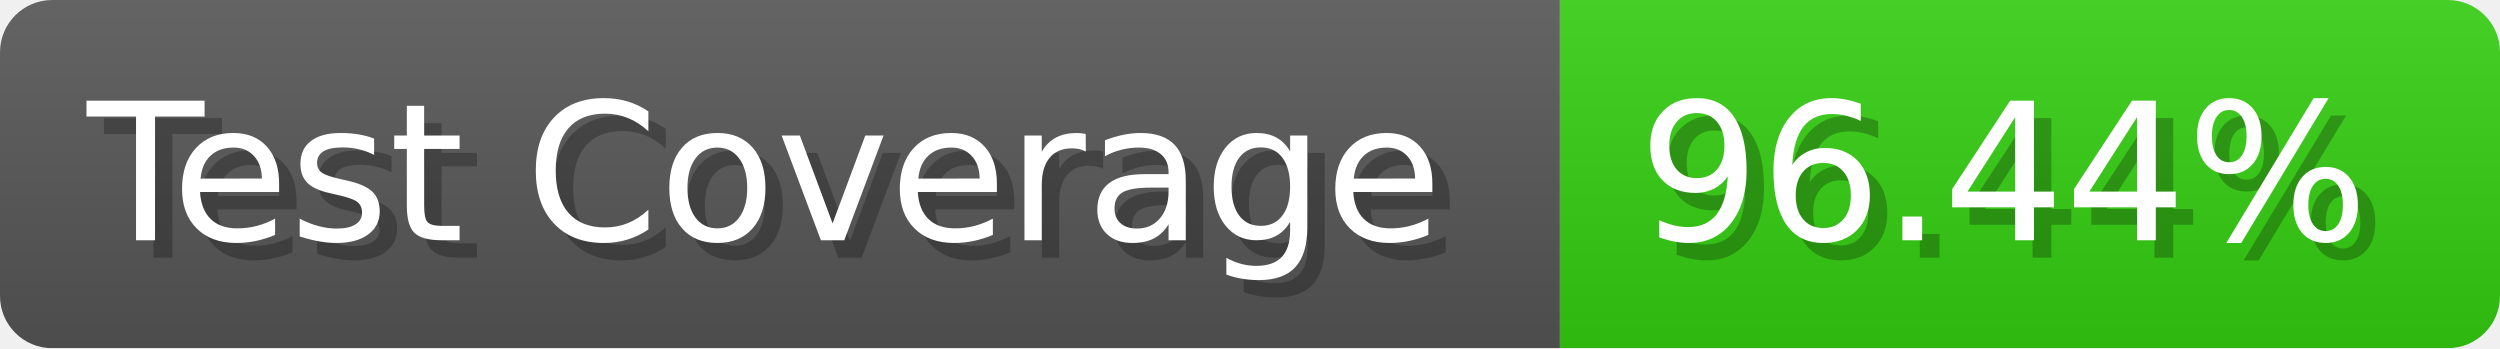
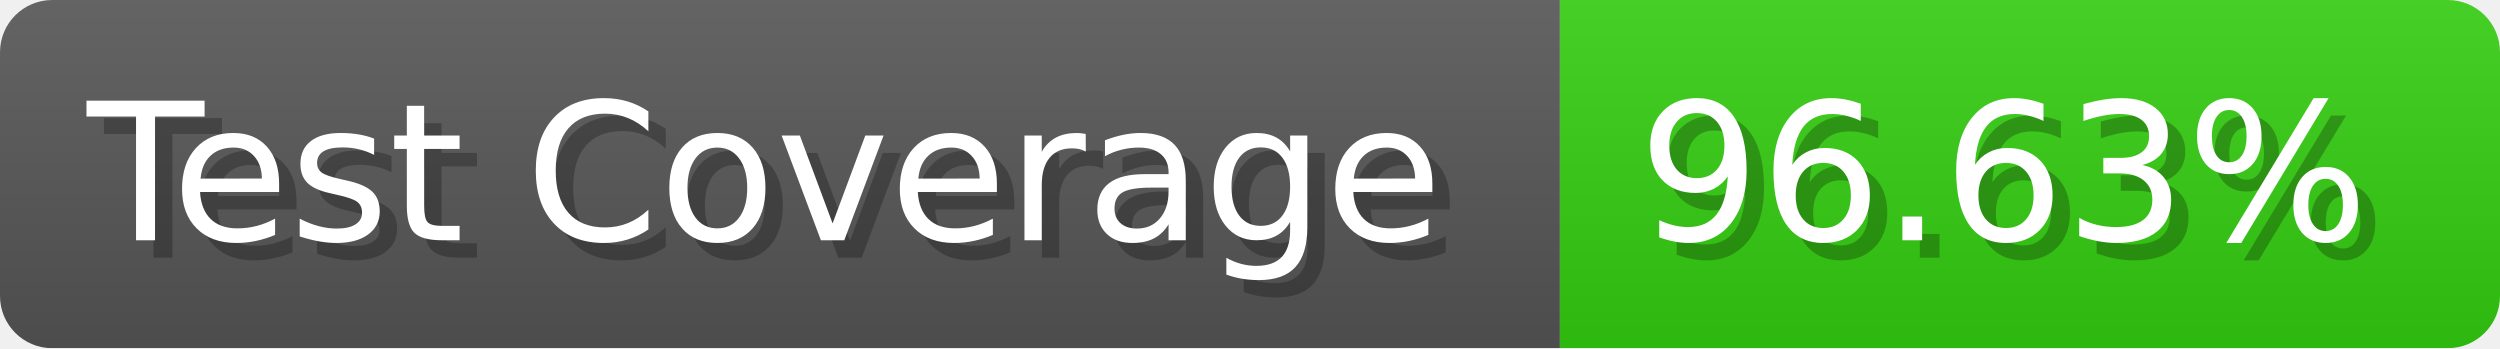
- <svg xmlns="http://www.w3.org/2000/svg" width="143.6" height="20" viewBox="0 0 1436 200" role="img" aria-label="Test Coverage: 96.44%">
+ <svg xmlns="http://www.w3.org/2000/svg" width="143.6" height="20" viewBox="0 0 1436 200" role="img" aria-label="Test Coverage: 96.63%">
  <linearGradient id="a" x2="0" y2="100%">
    <stop offset="0" stop-opacity=".1" stop-color="#EEE" />
    <stop offset="1" stop-opacity=".1" />
  </linearGradient>
  <mask id="m">
    <rect width="1436" height="200" rx="30" fill="#FFF" />
  </mask>
  <g mask="url(#m)">
    <rect width="896" height="200" fill="#555" />
    <rect width="540" height="200" fill="#3C1" x="896" />
    <rect width="1436" height="200" fill="url(#a)" />
  </g>
  <g aria-hidden="true" fill="#fff" text-anchor="start" font-family="Verdana,DejaVu Sans,sans-serif" font-size="110">
    <text x="60" y="148" textLength="796" fill="#000" opacity="0.25">Test Coverage</text>
    <text x="50" y="138" textLength="796">Test Coverage</text>
-     <text x="951" y="148" textLength="440" fill="#000" opacity="0.25">96.44%</text>
-     <text x="941" y="138" textLength="440">96.44%</text>
+     <text x="951" y="148" textLength="440" fill="#000" opacity="0.25">96.63%</text>
+     <text x="941" y="138" textLength="440">96.63%</text>
  </g>
</svg>
